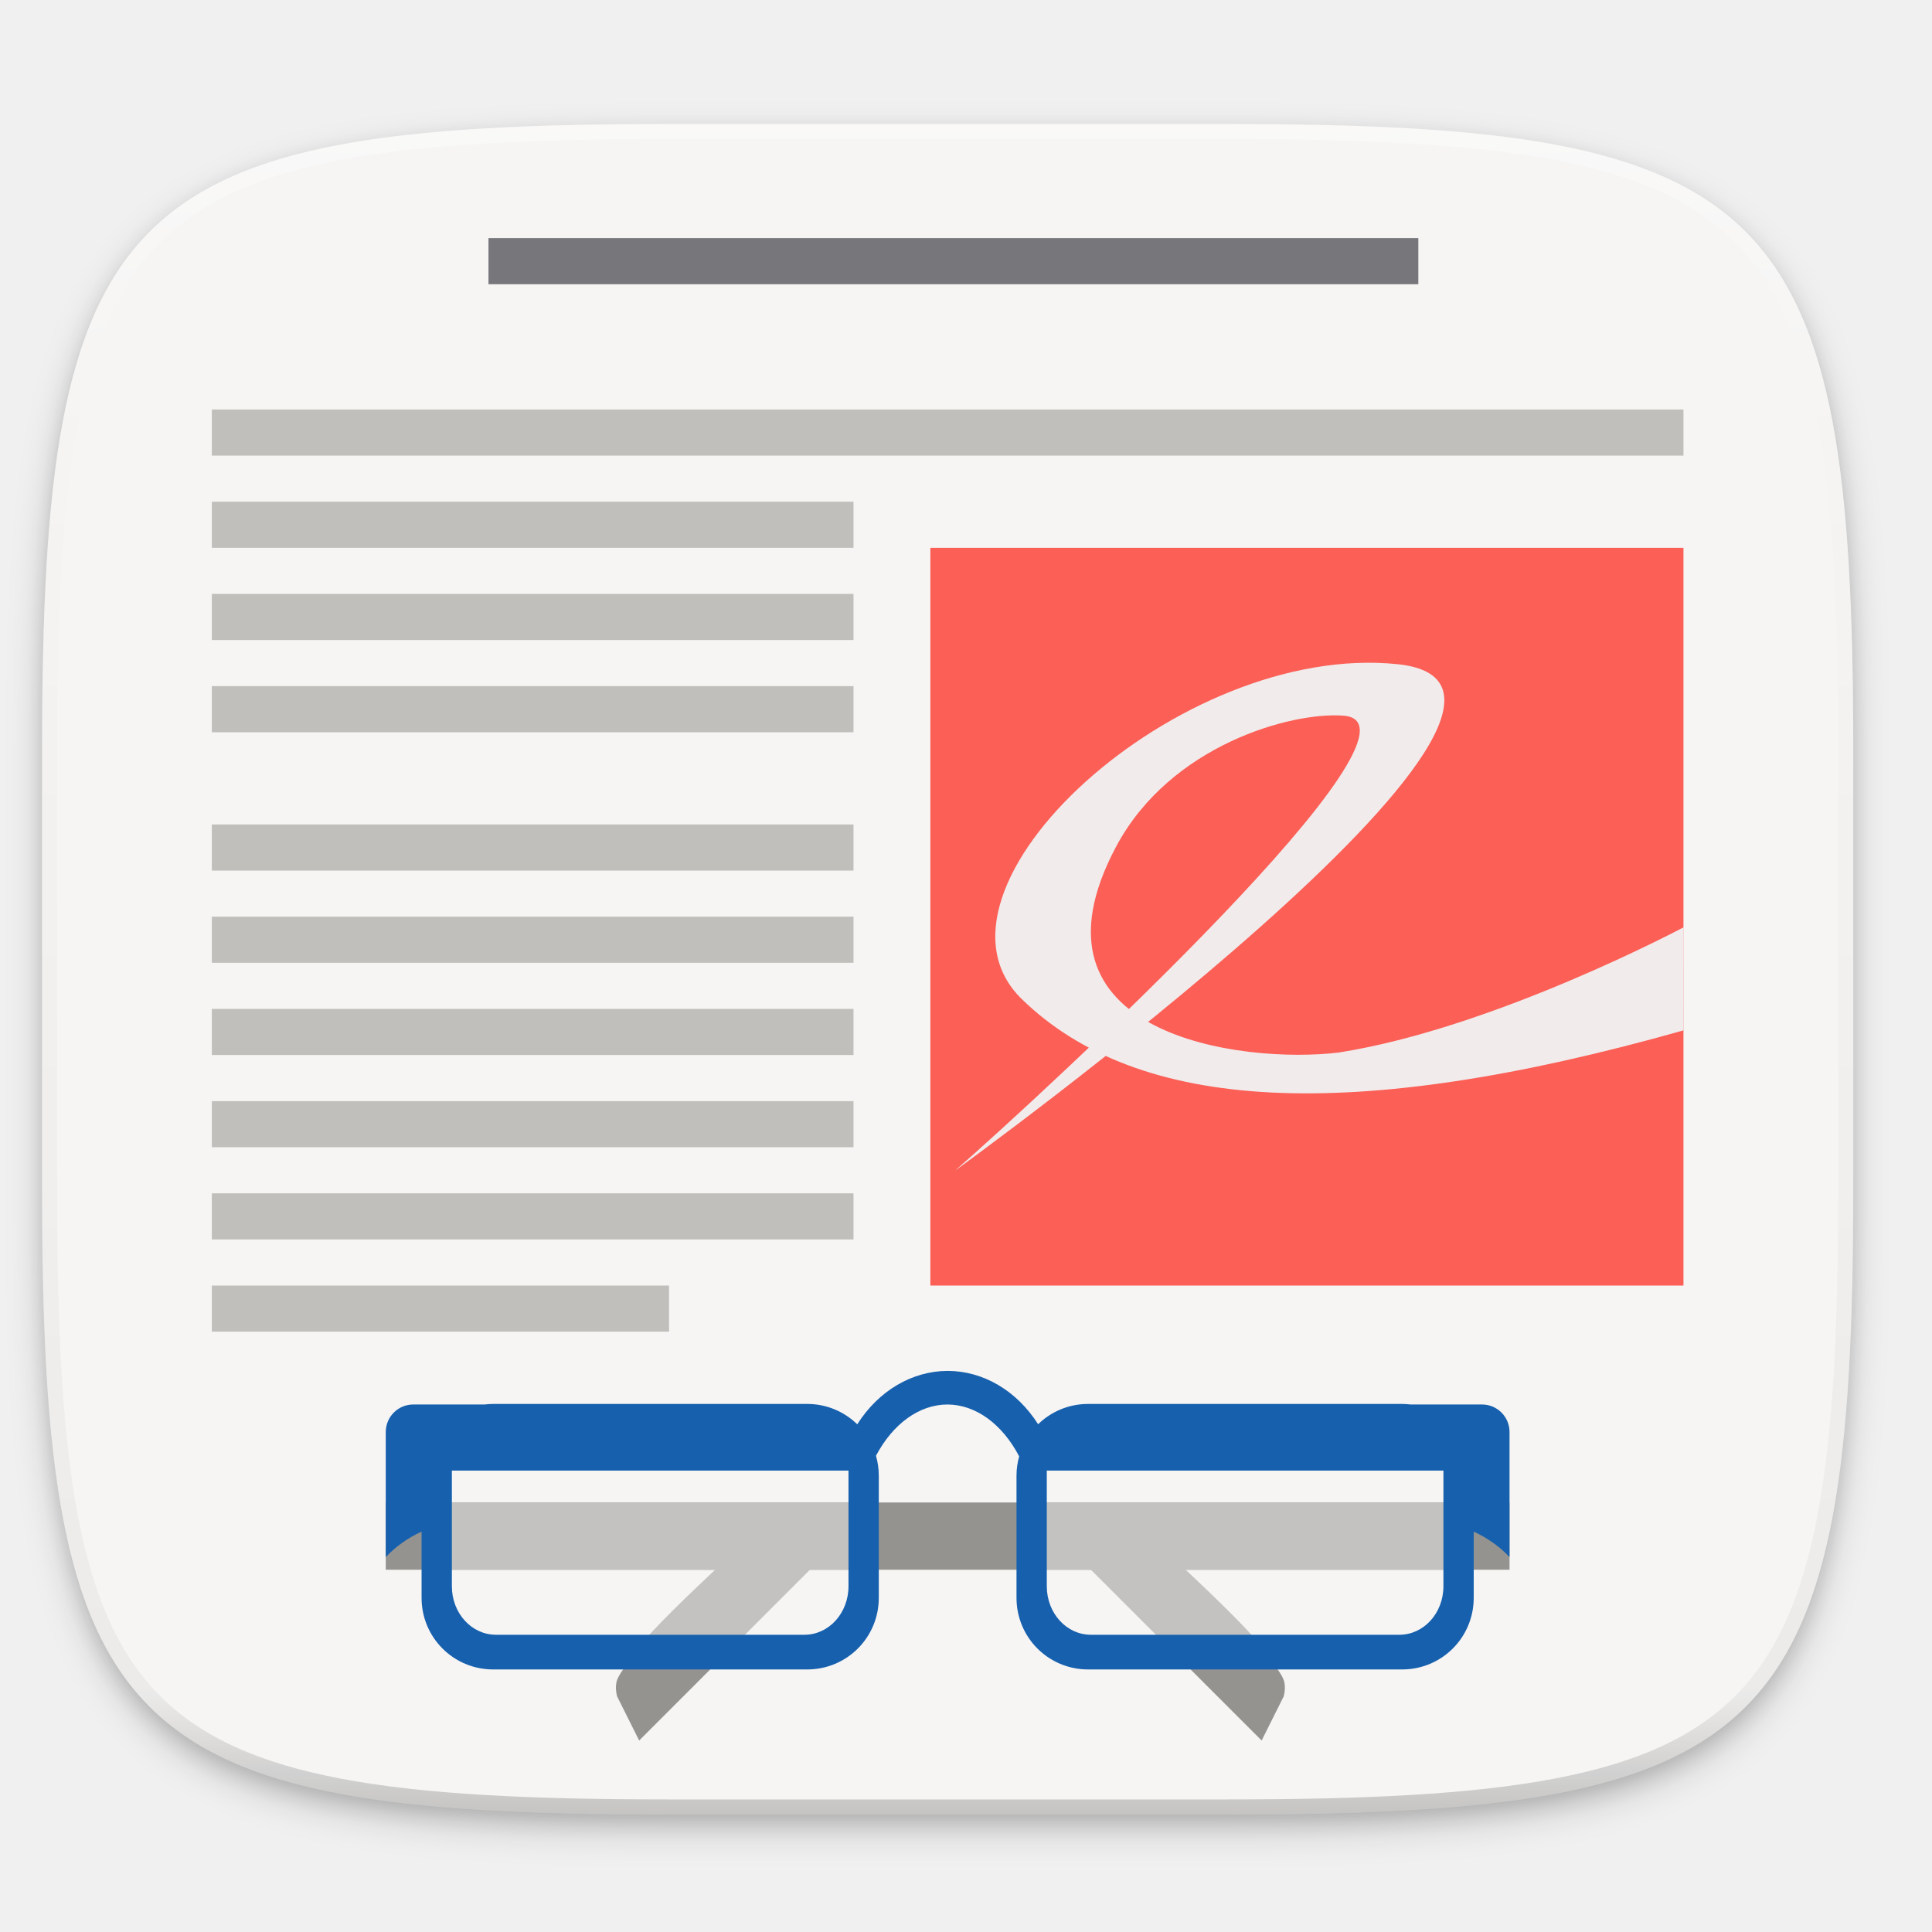
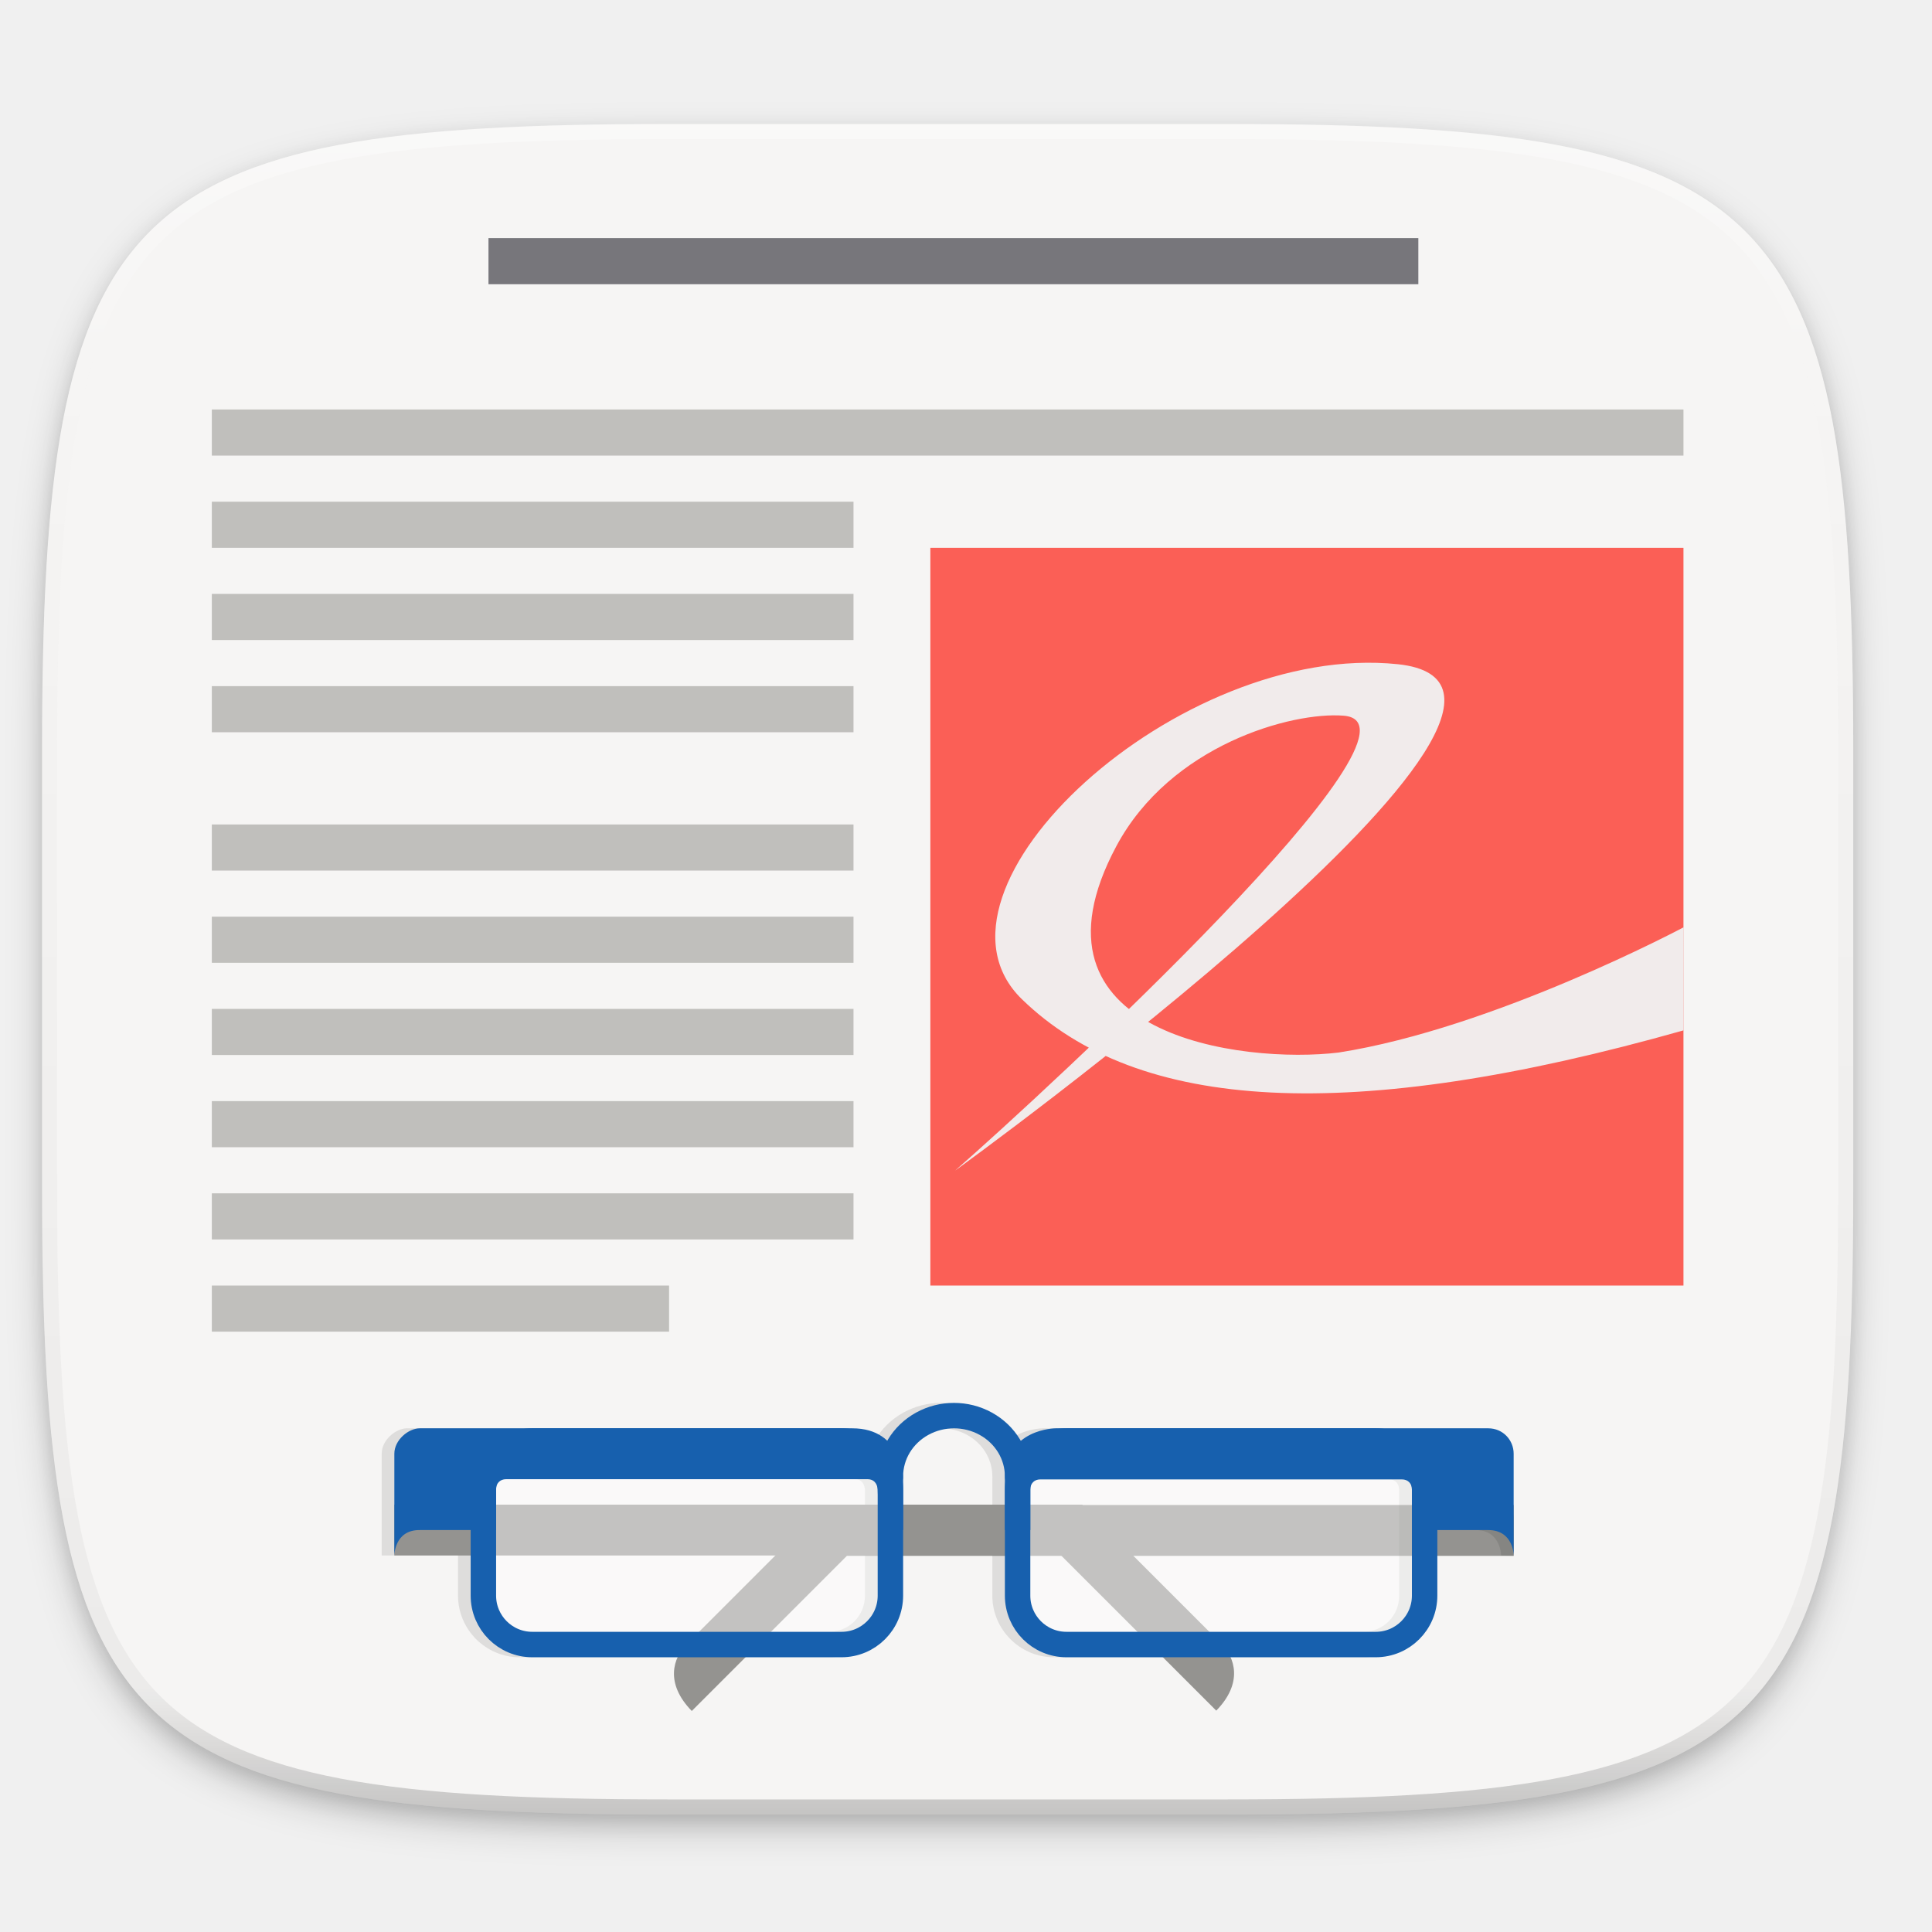
<svg xmlns="http://www.w3.org/2000/svg" xmlns:xlink="http://www.w3.org/1999/xlink" width="256" height="256" id="svg11300" version="1.0" style="display:inline;enable-background:new">
  <defs id="defs3">
    <clipPath clipPathUnits="userSpaceOnUse" id="clipPath9430">
      <path id="path9432" d="m 166.062,-196 h 179.875 C 491.235,-196 512,-175.287 512,-30.125 v 148.25 C 512,263.286 491.235,284 345.938,284 H 166.062 C 20.765,284 0,263.286 0,118.125 V -30.125 C 0,-175.287 20.765,-196 166.062,-196 Z" style="color:#000000;display:inline;overflow:visible;visibility:visible;fill:#ffffff;fill-opacity:1;fill-rule:nonzero;stroke:none;stroke-width:1;marker:none;enable-background:new" />
    </clipPath>
    <clipPath clipPathUnits="userSpaceOnUse" id="clipPath1082">
      <path id="path1084" d="M 361.938,-212 C 507.235,-212 528,-191.287 528,-46.125 V 70.125 C 528,215.286 507.235,236 361.938,236 H 214.062 C 68.765,236 48,215.286 48,70.125 V -46.125 C 48,-191.287 68.765,-212 214.062,-212 Z" style="display:inline;opacity:1;fill:#8c59d9;fill-opacity:1;stroke:none;stroke-width:2;stroke-linecap:round;stroke-linejoin:round;stroke-miterlimit:4;stroke-dasharray:none;stroke-dashoffset:0;stroke-opacity:1;enable-background:new" />
    </clipPath>
    <filter style="color-interpolation-filters:sRGB" id="filter925" x="-0.023" width="1.046" y="-0.025" height="1.05">
      <feGaussianBlur stdDeviation="2.32" id="feGaussianBlur927" />
    </filter>
    <filter style="color-interpolation-filters:sRGB" id="filter931" x="-0.012" width="1.023" y="-0.012" height="1.025">
      <feGaussianBlur stdDeviation="1.16" id="feGaussianBlur933" />
    </filter>
    <linearGradient xlink:href="#linearGradient1013" id="linearGradient1108" x1="296" y1="-212" x2="296" y2="236" gradientUnits="userSpaceOnUse" />
    <linearGradient id="linearGradient1013">
      <stop id="stop1005" offset="0" style="stop-color:#ffffff;stop-opacity:1;" />
      <stop style="stop-color:#ffffff;stop-opacity:0.098" offset="0.125" id="stop1007" />
      <stop style="stop-color:#000000;stop-opacity:0.098" offset="0.925" id="stop1009" />
      <stop id="stop1011" offset="1" style="stop-color:#000000;stop-opacity:0.498" />
    </linearGradient>
    <clipPath clipPathUnits="userSpaceOnUse" id="clipPath1082-3">
      <path id="path1084-6" d="M 361.938,-212 C 507.235,-212 528,-191.287 528,-46.125 V 70.125 C 528,215.286 507.235,236 361.938,236 H 214.062 C 68.765,236 48,215.286 48,70.125 V -46.125 C 48,-191.287 68.765,-212 214.062,-212 Z" style="display:inline;opacity:1;fill:#8c59d9;fill-opacity:1;stroke:none;stroke-width:2;stroke-linecap:round;stroke-linejoin:round;stroke-miterlimit:4;stroke-dasharray:none;stroke-dashoffset:0;stroke-opacity:1;enable-background:new" />
    </clipPath>
    <linearGradient id="linearGradient4590">
      <stop style="stop-color:#cc0000;stop-opacity:1;" offset="0" id="stop4592" />
      <stop style="stop-color:#ffa2a2;stop-opacity:1;" offset="1" id="stop4594" />
    </linearGradient>
  </defs>
  <g style="display:inline" id="layer1" transform="translate(0,-44)">
    <g style="display:inline" id="layer7" />
    <g id="layer8" style="display:inline">
      <g id="layer5" />
      <g id="layer3" style="display:inline" />
      <g id="layer12" />
      <g id="layer4" style="display:inline" />
      <g id="layer2" style="display:inline" />
    </g>
    <g id="layer9" style="display:inline">
      <g id="layer6" style="display:inline">
        <path id="path923" d="m 162.537,62.432 c 72.649,0 83.031,10.357 83.031,82.937 v 58.125 c 0,72.581 -10.383,82.938 -83.031,82.938 h -73.938 c -72.649,0 -83.031,-10.357 -83.031,-82.938 v -58.125 c 0,-72.581 10.383,-82.937 83.031,-82.937 z" style="display:inline;opacity:0.2;fill:#000000;fill-opacity:1;stroke:none;stroke-width:2;stroke-linecap:round;stroke-linejoin:round;stroke-miterlimit:4;stroke-dasharray:none;stroke-dashoffset:0;stroke-opacity:1;filter:url(#filter925);enable-background:new" />
        <path style="display:inline;opacity:0.1;fill:#000000;fill-opacity:1;stroke:none;stroke-width:2;stroke-linecap:round;stroke-linejoin:round;stroke-miterlimit:4;stroke-dasharray:none;stroke-dashoffset:0;stroke-opacity:1;filter:url(#filter931);enable-background:new" d="m 162.537,61.432 c 72.649,0 83.031,10.357 83.031,82.937 v 58.125 c 0,72.581 -10.383,82.938 -83.031,82.938 h -73.938 c -72.649,0 -83.031,-10.357 -83.031,-82.938 v -58.125 c 0,-72.581 10.383,-82.937 83.031,-82.937 z" id="path929" />
      </g>
      <g id="layer10" style="display:inline">
        <path style="display:inline;opacity:1;fill:#f6f5f4;fill-opacity:1;stroke:none;stroke-width:2;stroke-linecap:round;stroke-linejoin:round;stroke-miterlimit:4;stroke-dasharray:none;stroke-dashoffset:0;stroke-opacity:1;enable-background:new" d="m 162.537,60.432 c 72.649,0 83.031,10.357 83.031,82.937 v 58.125 c 0,72.581 -10.383,82.938 -83.031,82.938 h -73.938 c -72.649,0 -83.031,-10.357 -83.031,-82.938 v -58.125 c 0,-72.581 10.383,-82.937 83.031,-82.937 z" id="rect877" />
      </g>
      <g id="layer13" style="display:inline" />
      <g id="layer11" style="display:inline">
        <path id="path1068" d="M 361.938,-212 C 507.235,-212 528,-191.287 528,-46.125 V 70.125 C 528,215.286 507.235,236 361.938,236 H 214.062 C 68.765,236 48,215.286 48,70.125 V -46.125 C 48,-191.287 68.765,-212 214.062,-212 Z" style="display:inline;opacity:0.4;fill:none;fill-opacity:1;stroke:url(#linearGradient1108);stroke-width:8;stroke-linecap:round;stroke-linejoin:round;stroke-miterlimit:4;stroke-dasharray:none;stroke-dashoffset:0;stroke-opacity:1;enable-background:new" clip-path="url(#clipPath1082-3)" transform="matrix(0.5,0,0,0.5,-18.432,166.432)" />
      </g>
    </g>
  </g>
  <rect style="opacity:0.3;fill:#00050c;fill-opacity:1;stroke:none;stroke-width:1;stroke-linecap:butt;stroke-linejoin:round;stroke-miterlimit:4;stroke-dasharray:none;stroke-dashoffset:0;stroke-opacity:1" id="rect1473" width="5" x="-331" y="220" ry="5" />
-   <g id="g1571" transform="matrix(0.7299214,0,0,0.7299214,293.4499,16.76061)">
-     <rect y="249.788" x="-332" height="12.212" width="204" id="rect1495" style="opacity:1;fill:#949390;fill-opacity:1;stroke:none;stroke-width:1.155;stroke-linecap:butt;stroke-linejoin:round;stroke-miterlimit:4;stroke-dasharray:none;stroke-dashoffset:0;stroke-opacity:1" />
-     <path id="path1509" d="M -322,249.787 V 262 h 49.793 c -4.314,4.052 -11.741,11.154 -13.793,14 -0.486,0.674 -0.299,0.497 -0.666,1 H -270 l 15,-15 h 10 v -12.213 z" style="fill:#c3c2c1;fill-opacity:1;stroke:none;stroke-width:1px;stroke-linecap:butt;stroke-linejoin:miter;stroke-opacity:1" />
-     <path id="path1550" d="m -270,277 h -16.666 c -1.835,2.514 -2.92,3.88 -3.334,5 -0.497,1.344 0.004,3.013 0,3 -0.004,-0.013 2,4 2,4 l 2,4 z" style="fill:#949390;fill-opacity:1;stroke:none;stroke-width:1px;stroke-linecap:butt;stroke-linejoin:miter;stroke-opacity:1" />
-     <g transform="matrix(-1,0,0,1,-459,0)" id="g1559">
-       <path id="path1553" d="M -322,249.787 V 262 h 49.793 c -4.314,4.052 -11.741,11.154 -13.793,14 -0.486,0.674 -0.299,0.497 -0.666,1 H -270 l 15,-15 h 10 v -12.213 z" style="fill:#c3c2c1;fill-opacity:1;stroke:none;stroke-width:1px;stroke-linecap:butt;stroke-linejoin:miter;stroke-opacity:1" />
-       <path id="path1555" d="m -270,277 h -16.666 c -1.835,2.514 -2.92,3.88 -3.334,5 -0.497,1.344 0.004,3.013 0,3 -0.004,-0.013 2,4 2,4 l 2,4 z" style="fill:#949390;fill-opacity:1;stroke:none;stroke-width:1px;stroke-linecap:butt;stroke-linejoin:miter;stroke-opacity:1" />
-     </g>
-     <path id="rect1464" d="m -230,225.9 a 20.5,24 0 0 0 -16.41,9.697 c -2.341,-2.287 -5.543,-3.697 -9.09,-3.697 h -57 c -0.526,0 -1.041,0.039 -1.551,0.1 H -327 c -2.77,0 -5,2.23 -5,5 v 22.699 c 1.824,-1.943 4.045,-3.495 6.5,-4.621 v 12.021 c 0,7.202 5.798,13 13,13 h 57 c 7.202,0 13,-5.798 13,-13 v -22.199 c 0,-1.25 -0.185,-2.455 -0.512,-3.598 A 16.45,24 0 0 1 -230.051,232 a 16.45,24 0 0 1 13.035,9.412 c -0.307,1.111 -0.484,2.277 -0.484,3.488 v 22.199 c 0,7.202 5.798,13 13,13 h 57 c 7.202,0 13,-5.798 13,-13 v -12.021 c 2.455,1.126 4.676,2.678 6.5,4.621 V 237 c 0,-2.77 -2.23,-5 -5,-5 h -12.949 c -0.509,-0.06 -1.025,-0.1 -1.551,-0.1 h -57 c -3.54,0 -6.736,1.406 -9.076,3.686 A 20.5,24 0 0 0 -230,225.9 Z M -320,244 h 72 v 21 c 0,4.875 -3.568,8.801 -8,8.801 h -56 c -4.432,0 -8,-3.926 -8,-8.801 v -11.645 z m 108,0 h 72 V 253.355 265 c 0,4.875 -3.568,8.801 -8,8.801 h -56 c -4.432,0 -8,-3.926 -8,-8.801 z" style="opacity:1;fill:#1760ae;fill-opacity:1;stroke:none;stroke-width:1.013;stroke-linecap:butt;stroke-linejoin:round;stroke-miterlimit:4;stroke-dasharray:none;stroke-dashoffset:0;stroke-opacity:1" />
-     <path id="path1541" d="m -270,277 h 7 l -14,17 -13,5 c 0,0 -9,-6 -8,-8 1,-2 0,-14 0,-14 v 0 0 l 11.334,10e-6" style="fill:none;fill-opacity:1;stroke:none;stroke-width:1px;stroke-linecap:butt;stroke-linejoin:miter;stroke-opacity:1" />
-     <path id="path1536" d="M -286.666,277 -270,277" style="fill:none;fill-opacity:1;stroke:none;stroke-width:1px;stroke-linecap:butt;stroke-linejoin:miter;stroke-opacity:1" />
-   </g>
  <g id="g1628" transform="translate(-3.918233)">
    <rect y="72.588" x="127.195" height="97.755" width="99.791" id="rect1573" style="opacity:1;fill:#fb5f56;fill-opacity:1;stroke:none;stroke-width:1.029;stroke-linecap:butt;stroke-linejoin:round;stroke-miterlimit:4;stroke-dasharray:none;stroke-dashoffset:0;stroke-opacity:1" />
    <rect style="opacity:1;fill:#77767b;fill-opacity:1;stroke:none;stroke-width:0.943;stroke-linecap:butt;stroke-linejoin:round;stroke-miterlimit:4;stroke-dasharray:none;stroke-dashoffset:0;stroke-opacity:1" id="rect1577" width="123.211" height="6.11" x="68.644" y="31.551" />
    <rect style="opacity:1;fill:#c0bfbc;fill-opacity:1;stroke:none;stroke-width:1.186;stroke-linecap:butt;stroke-linejoin:round;stroke-miterlimit:4;stroke-dasharray:none;stroke-dashoffset:0;stroke-opacity:1" id="rect1581" width="195" height="6.11" x="31.986" y="54.259" />
    <rect y="66.478" x="31.986" height="6.11" width="85.026" id="rect1583" style="opacity:1;fill:#c0bfbc;fill-opacity:1;stroke:none;stroke-width:0.783;stroke-linecap:butt;stroke-linejoin:round;stroke-miterlimit:4;stroke-dasharray:none;stroke-dashoffset:0;stroke-opacity:1" />
    <rect style="opacity:1;fill:#c0bfbc;fill-opacity:1;stroke:none;stroke-width:0.783;stroke-linecap:butt;stroke-linejoin:round;stroke-miterlimit:4;stroke-dasharray:none;stroke-dashoffset:0;stroke-opacity:1" id="rect1585" width="85.026" height="6.11" x="31.986" y="78.697" />
    <rect y="90.917" x="31.986" height="6.11" width="85.026" id="rect1587" style="opacity:1;fill:#c0bfbc;fill-opacity:1;stroke:none;stroke-width:0.783;stroke-linecap:butt;stroke-linejoin:round;stroke-miterlimit:4;stroke-dasharray:none;stroke-dashoffset:0;stroke-opacity:1" />
    <rect style="opacity:1;fill:#c0bfbc;fill-opacity:1;stroke:none;stroke-width:0.783;stroke-linecap:butt;stroke-linejoin:round;stroke-miterlimit:4;stroke-dasharray:none;stroke-dashoffset:0;stroke-opacity:1" id="rect1589" width="85.026" height="6.11" x="31.986" y="109.246" />
    <rect y="121.465" x="31.986" height="6.11" width="85.026" id="rect1591" style="opacity:1;fill:#c0bfbc;fill-opacity:1;stroke:none;stroke-width:0.783;stroke-linecap:butt;stroke-linejoin:round;stroke-miterlimit:4;stroke-dasharray:none;stroke-dashoffset:0;stroke-opacity:1" />
    <rect style="opacity:1;fill:#c0bfbc;fill-opacity:1;stroke:none;stroke-width:0.783;stroke-linecap:butt;stroke-linejoin:round;stroke-miterlimit:4;stroke-dasharray:none;stroke-dashoffset:0;stroke-opacity:1" id="rect1593" width="85.026" height="6.11" x="31.986" y="133.684" />
    <rect y="145.904" x="31.986" height="6.11" width="85.026" id="rect1595" style="opacity:1;fill:#c0bfbc;fill-opacity:1;stroke:none;stroke-width:0.783;stroke-linecap:butt;stroke-linejoin:round;stroke-miterlimit:4;stroke-dasharray:none;stroke-dashoffset:0;stroke-opacity:1" />
    <rect style="opacity:1;fill:#c0bfbc;fill-opacity:1;stroke:none;stroke-width:0.783;stroke-linecap:butt;stroke-linejoin:round;stroke-miterlimit:4;stroke-dasharray:none;stroke-dashoffset:0;stroke-opacity:1" id="rect1597" width="85.026" height="6.11" x="31.986" y="158.123" />
    <rect y="170.342" x="31.986" height="6.11" width="60.587" id="rect1599" style="opacity:1;fill:#c0bfbc;fill-opacity:1;stroke:none;stroke-width:0.661;stroke-linecap:butt;stroke-linejoin:round;stroke-miterlimit:4;stroke-dasharray:none;stroke-dashoffset:0;stroke-opacity:1" />
  </g>
  <path style="color:#000000;display:inline;overflow:visible;visibility:visible;opacity:1;fill:#f1ebeb;fill-opacity:1;fill-rule:nonzero;stroke:none;stroke-width:2.627;stroke-linecap:butt;stroke-linejoin:miter;stroke-miterlimit:10;stroke-dasharray:none;stroke-dashoffset:0;stroke-opacity:1;marker:none;marker-start:none;marker-mid:none;marker-end:none" id="path3695" d="m 126.55,155.115 c 12.186,-10.652 64.748,-59.21 51.506,-60.281 -6.87,-0.556 -22.964,3.87 -30.144,17.308 -13.443,25.16 16.863,28.85 29.447,27.326 20.618,-3.212 45.735,-16.601 45.735,-16.601 l -0.015,13.662 c -44.189,12.497 -72.27,10.836 -87.67,-4.128 -14.981,-14.558 20.801,-47.414 49.796,-44.391 29.937,3.121 -58.656,67.105 -58.656,67.105 z" />
+   <g style="display:inline;enable-background:new" id="g942" transform="matrix(0,6.369981,-6.369981,0,1836.459,-89.86894)">
+     <path style="color:#000000;font-style:normal;font-variant:normal;font-weight:normal;font-stretch:normal;font-size:medium;line-height:normal;font-family:sans-serif;font-variant-ligatures:normal;font-variant-position:normal;font-variant-caps:normal;font-variant-numeric:normal;font-variant-alternates:normal;font-feature-settings:normal;text-indent:0;text-align:start;text-decoration:none;text-decoration-line:none;text-decoration-style:solid;text-decoration-color:#000000;letter-spacing:normal;word-spacing:normal;text-transform:none;writing-mode:lr-tb;direction:ltr;text-orientation:mixed;dominant-baseline:auto;baseline-shift:baseline;text-anchor:start;white-space:normal;shape-padding:0;clip-rule:nonzero;display:inline;overflow:visible;visibility:visible;opacity:1;isolation:auto;mix-blend-mode:normal;color-interpolation:sRGB;color-interpolation-filters:linearRGB;solid-color:#000000;solid-opacity:1;fill:#949390;fill-opacity:1;fill-rule:nonzero;stroke:none;stroke-width:1.058;stroke-linecap:butt;stroke-linejoin:miter;stroke-miterlimit:4;stroke-dasharray:none;stroke-dashoffset:0;stroke-opacity:1;color-rendering:auto;image-rendering:auto;shape-rendering:auto;text-rendering:auto;enable-background:accumulate" d="m 49.699,273.909 c -0.573,0.559 -1.102,0.395 -1.397,0.099 l -2.888,-2.888 v -14.308 h 1.058 v 13.87 z" id="path967" />
+     <path id="path1064" d="m 44.348,257.077 c -0.276,0.055 -0.529,0.219 -0.529,0.529 v 2.34 6.432 0.224 c 0,0 5.03e-4,0.418 0.263,0.728 -0.242,0.139 -0.449,0.344 -0.59,0.599 -0.27,0.49 -0.27,1.088 0,1.578 0.141,0.255 0.346,0.46 0.588,0.598 -0.15,0.157 -0.261,0.387 -0.261,0.729 v 0.224 6.432 2.34 c 0,0.233 0.24,0.529 0.529,0.529 h 2.117 v -0.265 l -0.529,-1.323 h 1.364 c 0.706,0 1.282,-0.577 1.282,-1.282 v -6.432 c 0,-0.706 -0.577,-1.282 -1.282,-1.282 h -1.364 -0.835 -0.224 c 0,0 -0.02,0.002 -0.023,0.002 -0.012,-0.002 -0.024,-0.002 -0.036,-0.002 -0.353,0 -0.681,-0.196 -0.862,-0.525 -0.181,-0.329 -0.181,-0.739 0,-1.068 0.181,-0.329 0.51,-0.525 0.862,-0.525 0.011,9e-5 0.021,-5.3e-4 0.032,-0.002 0.01,2.1e-4 0.018,0.002 0.027,0.002 h 0.224 0.835 1.364 c 0.706,0 1.282,-0.577 1.282,-1.282 v -6.432 c 0,-0.706 -0.577,-1.282 -1.282,-1.282 h -1.364 v -1.058 c 0,-0.529 0.529,-0.529 0.529,-0.529 l 0.008,-0.265 h -0.802 z m 0.753,2.117 h 0.835 1.364 c 0.422,0 0.753,0.331 0.753,0.753 v 6.432 c 0,0.422 -0.331,0.753 -0.753,0.753 h -1.364 -0.835 c -0.009,0 -0.017,-0.002 -0.026,-0.003 -0.115,-0.007 -0.193,-0.086 -0.193,-0.205 v -7.522 c 0,-0.119 0.078,-0.198 0.193,-0.205 0.009,-2.6e-4 0.017,-0.003 0.026,-0.003 z m 0,11.113 h 2.198 c 0.422,0 0.753,0.331 0.753,0.753 v 6.432 c 0,0.422 -0.331,0.753 -0.753,0.753 h -1.364 -0.835 c -0.012,0 -0.024,-0.003 -0.036,-0.004 -0.112,-0.009 -0.188,-0.087 -0.188,-0.204 v -7.522 c 0,-0.12 0.08,-0.189 0.196,-0.205 0.009,-2.7e-4 0.018,-0.003 0.027,-0.003 z" style="color:#000000;font-style:normal;font-variant:normal;font-weight:normal;font-stretch:normal;font-size:medium;line-height:normal;font-family:sans-serif;font-variant-ligatures:normal;font-variant-position:normal;font-variant-caps:normal;font-variant-numeric:normal;font-variant-alternates:normal;font-feature-settings:normal;text-indent:0;text-align:start;text-decoration:none;text-decoration-line:none;text-decoration-style:solid;text-decoration-color:#000000;letter-spacing:normal;word-spacing:normal;text-transform:none;writing-mode:lr-tb;direction:ltr;text-orientation:mixed;dominant-baseline:auto;baseline-shift:baseline;text-anchor:start;white-space:normal;shape-padding:0;clip-rule:nonzero;display:inline;overflow:visible;visibility:visible;opacity:0.1;isolation:auto;mix-blend-mode:normal;color-interpolation:sRGB;color-interpolation-filters:linearRGB;solid-color:#000000;solid-opacity:1;vector-effect:none;fill:#000000;fill-opacity:1;fill-rule:nonzero;stroke:none;stroke-width:0.529;stroke-linecap:round;stroke-linejoin:miter;stroke-miterlimit:4;stroke-dasharray:none;stroke-dashoffset:0;stroke-opacity:1;marker:none;paint-order:normal;color-rendering:auto;image-rendering:auto;shape-rendering:auto;text-rendering:auto;enable-background:accumulate" />
+     <path style="color:#000000;font-style:normal;font-variant:normal;font-weight:normal;font-stretch:normal;font-size:medium;line-height:normal;font-family:sans-serif;font-variant-ligatures:normal;font-variant-position:normal;font-variant-caps:normal;font-variant-numeric:normal;font-variant-alternates:normal;font-feature-settings:normal;text-indent:0;text-align:start;text-decoration:none;text-decoration-line:none;text-decoration-style:solid;text-decoration-color:#000000;letter-spacing:normal;word-spacing:normal;text-transform:none;writing-mode:lr-tb;direction:ltr;text-orientation:mixed;dominant-baseline:auto;baseline-shift:baseline;text-anchor:start;white-space:normal;shape-padding:0;clip-rule:nonzero;display:inline;overflow:visible;visibility:visible;opacity:1;isolation:auto;mix-blend-mode:normal;color-interpolation:sRGB;color-interpolation-filters:linearRGB;solid-color:#000000;solid-opacity:1;fill:#949390;fill-opacity:1;fill-rule:nonzero;stroke:none;stroke-width:1.058;stroke-linecap:butt;stroke-linejoin:miter;stroke-miterlimit:4;stroke-dasharray:none;stroke-dashoffset:0;stroke-opacity:1;color-rendering:auto;image-rendering:auto;shape-rendering:auto;text-rendering:auto;enable-background:accumulate" d="m 49.692,262.999 c -0.573,-0.559 -1.102,-0.395 -1.397,-0.099 l -2.888,2.888 v 14.308 h 1.058 v -13.87 z" id="path969" />
+     <g style="display:inline;enable-background:new" id="g989" transform="matrix(0,0.06614583,-0.06614583,0,51.38293,303.8754)">
+       <path style="opacity:1;fill:none;fill-opacity:1;stroke:#1760ae;stroke-width:8;stroke-linecap:round;stroke-linejoin:miter;stroke-miterlimit:4;stroke-dasharray:none;stroke-dashoffset:0;stroke-opacity:1;marker:none;marker-start:none;marker-mid:none;marker-end:none;paint-order:normal" id="path971" d="m -515.5,99.242 a 20,19.102 0 0 1 -10,16.543 20,19.102 0 0 1 -20,0 20,19.102 0 0 1 -10,-16.543" />
+       <rect ry="9.078" rx="9.078" y="46.35" x="-515.5" height="56" width="128" id="rect973" style="opacity:1;fill:#ffffff;fill-opacity:0.441;stroke:none;stroke-width:1px;stroke-linecap:butt;stroke-linejoin:miter;stroke-miterlimit:4;stroke-dasharray:none;stroke-dashoffset:0;stroke-opacity:1;marker:none;marker-start:none;marker-mid:none;marker-end:none;paint-order:normal" />
+       <rect transform="scale(-1,1)" style="opacity:1;fill:none;fill-opacity:1;stroke:#1760ae;stroke-width:8;stroke-linecap:round;stroke-linejoin:miter;stroke-miterlimit:4;stroke-dasharray:none;stroke-dashoffset:0;stroke-opacity:1;marker:none;marker-start:none;marker-mid:none;marker-end:none;paint-order:normal" id="rect981" width="128" height="64" x="387.5" y="46.35" rx="15.38" ry="15.38" />
+       <rect style="opacity:1;fill:#ffffff;fill-opacity:0.441;stroke:none;stroke-width:1px;stroke-linecap:butt;stroke-linejoin:miter;stroke-miterlimit:4;stroke-dasharray:none;stroke-dashoffset:0;stroke-opacity:1;marker:none;marker-start:none;marker-mid:none;marker-end:none;paint-order:normal" id="rect983" width="128" height="56" x="-683.5" y="46.35" rx="9.078" ry="9.078" />
+       <rect ry="15.38" rx="15.38" y="46.35" x="555.5" height="64" width="128" id="rect987" style="opacity:1;fill:none;fill-opacity:1;stroke:#1760ae;stroke-width:8;stroke-linecap:round;stroke-linejoin:miter;stroke-miterlimit:4;stroke-dasharray:none;stroke-dashoffset:0;stroke-opacity:1;marker:none;marker-start:none;marker-mid:none;marker-end:none;paint-order:normal" transform="scale(-1,1)" />
+       <path transform="matrix(0,-4,4,0,-759.5,210.3496)" id="path975" d="m 26,12 c -1.063,0 -2,0.828 -2,2 l -1e-6,34 c 0,0 0,4 4,4 h 4 v -2 h -3.199 c -0.469,0 -0.785,-0.316 -0.785,-0.785 V 20.785 C 28.016,20.316 28.332,20 28.801,20 H 32 l -1e-6,-6 c 0,-2 2,-2 2,-2 z m 6,48 h -4 c 0,0 -4,0 -4,4 L 24,98 c 0,0.88 0.905,2 2,2 h 8 c 0,0 -2.02,-1.02e-4 -2,-2 l 10e-7,-6 H 28.785 C 28.316,92 28,91.684 28,91.215 V 62.785 C 28,62.316 28.319,62.048 28.785,62 l 3.215,-0.125 z" style="color:#000000;font-style:normal;font-variant:normal;font-weight:normal;font-stretch:normal;font-size:medium;line-height:normal;font-family:sans-serif;font-variant-ligatures:normal;font-variant-position:normal;font-variant-caps:normal;font-variant-numeric:normal;font-variant-alternates:normal;font-feature-settings:normal;text-indent:0;text-align:start;text-decoration:none;text-decoration-line:none;text-decoration-style:solid;text-decoration-color:#000000;letter-spacing:normal;word-spacing:normal;text-transform:none;writing-mode:lr-tb;direction:ltr;text-orientation:mixed;dominant-baseline:auto;baseline-shift:baseline;text-anchor:start;white-space:normal;shape-padding:0;clip-rule:nonzero;display:inline;overflow:visible;visibility:visible;opacity:1;isolation:auto;mix-blend-mode:normal;color-interpolation:sRGB;color-interpolation-filters:linearRGB;solid-color:#000000;solid-opacity:1;fill:#1760ae;fill-opacity:1;fill-rule:nonzero;stroke:none;stroke-width:4;stroke-linecap:round;stroke-linejoin:miter;stroke-miterlimit:4;stroke-dasharray:none;stroke-dashoffset:0;stroke-opacity:1;marker:none;paint-order:normal;color-rendering:auto;image-rendering:auto;shape-rendering:auto;text-rendering:auto;enable-background:accumulate" />
+     </g>
+   </g>
</svg>
